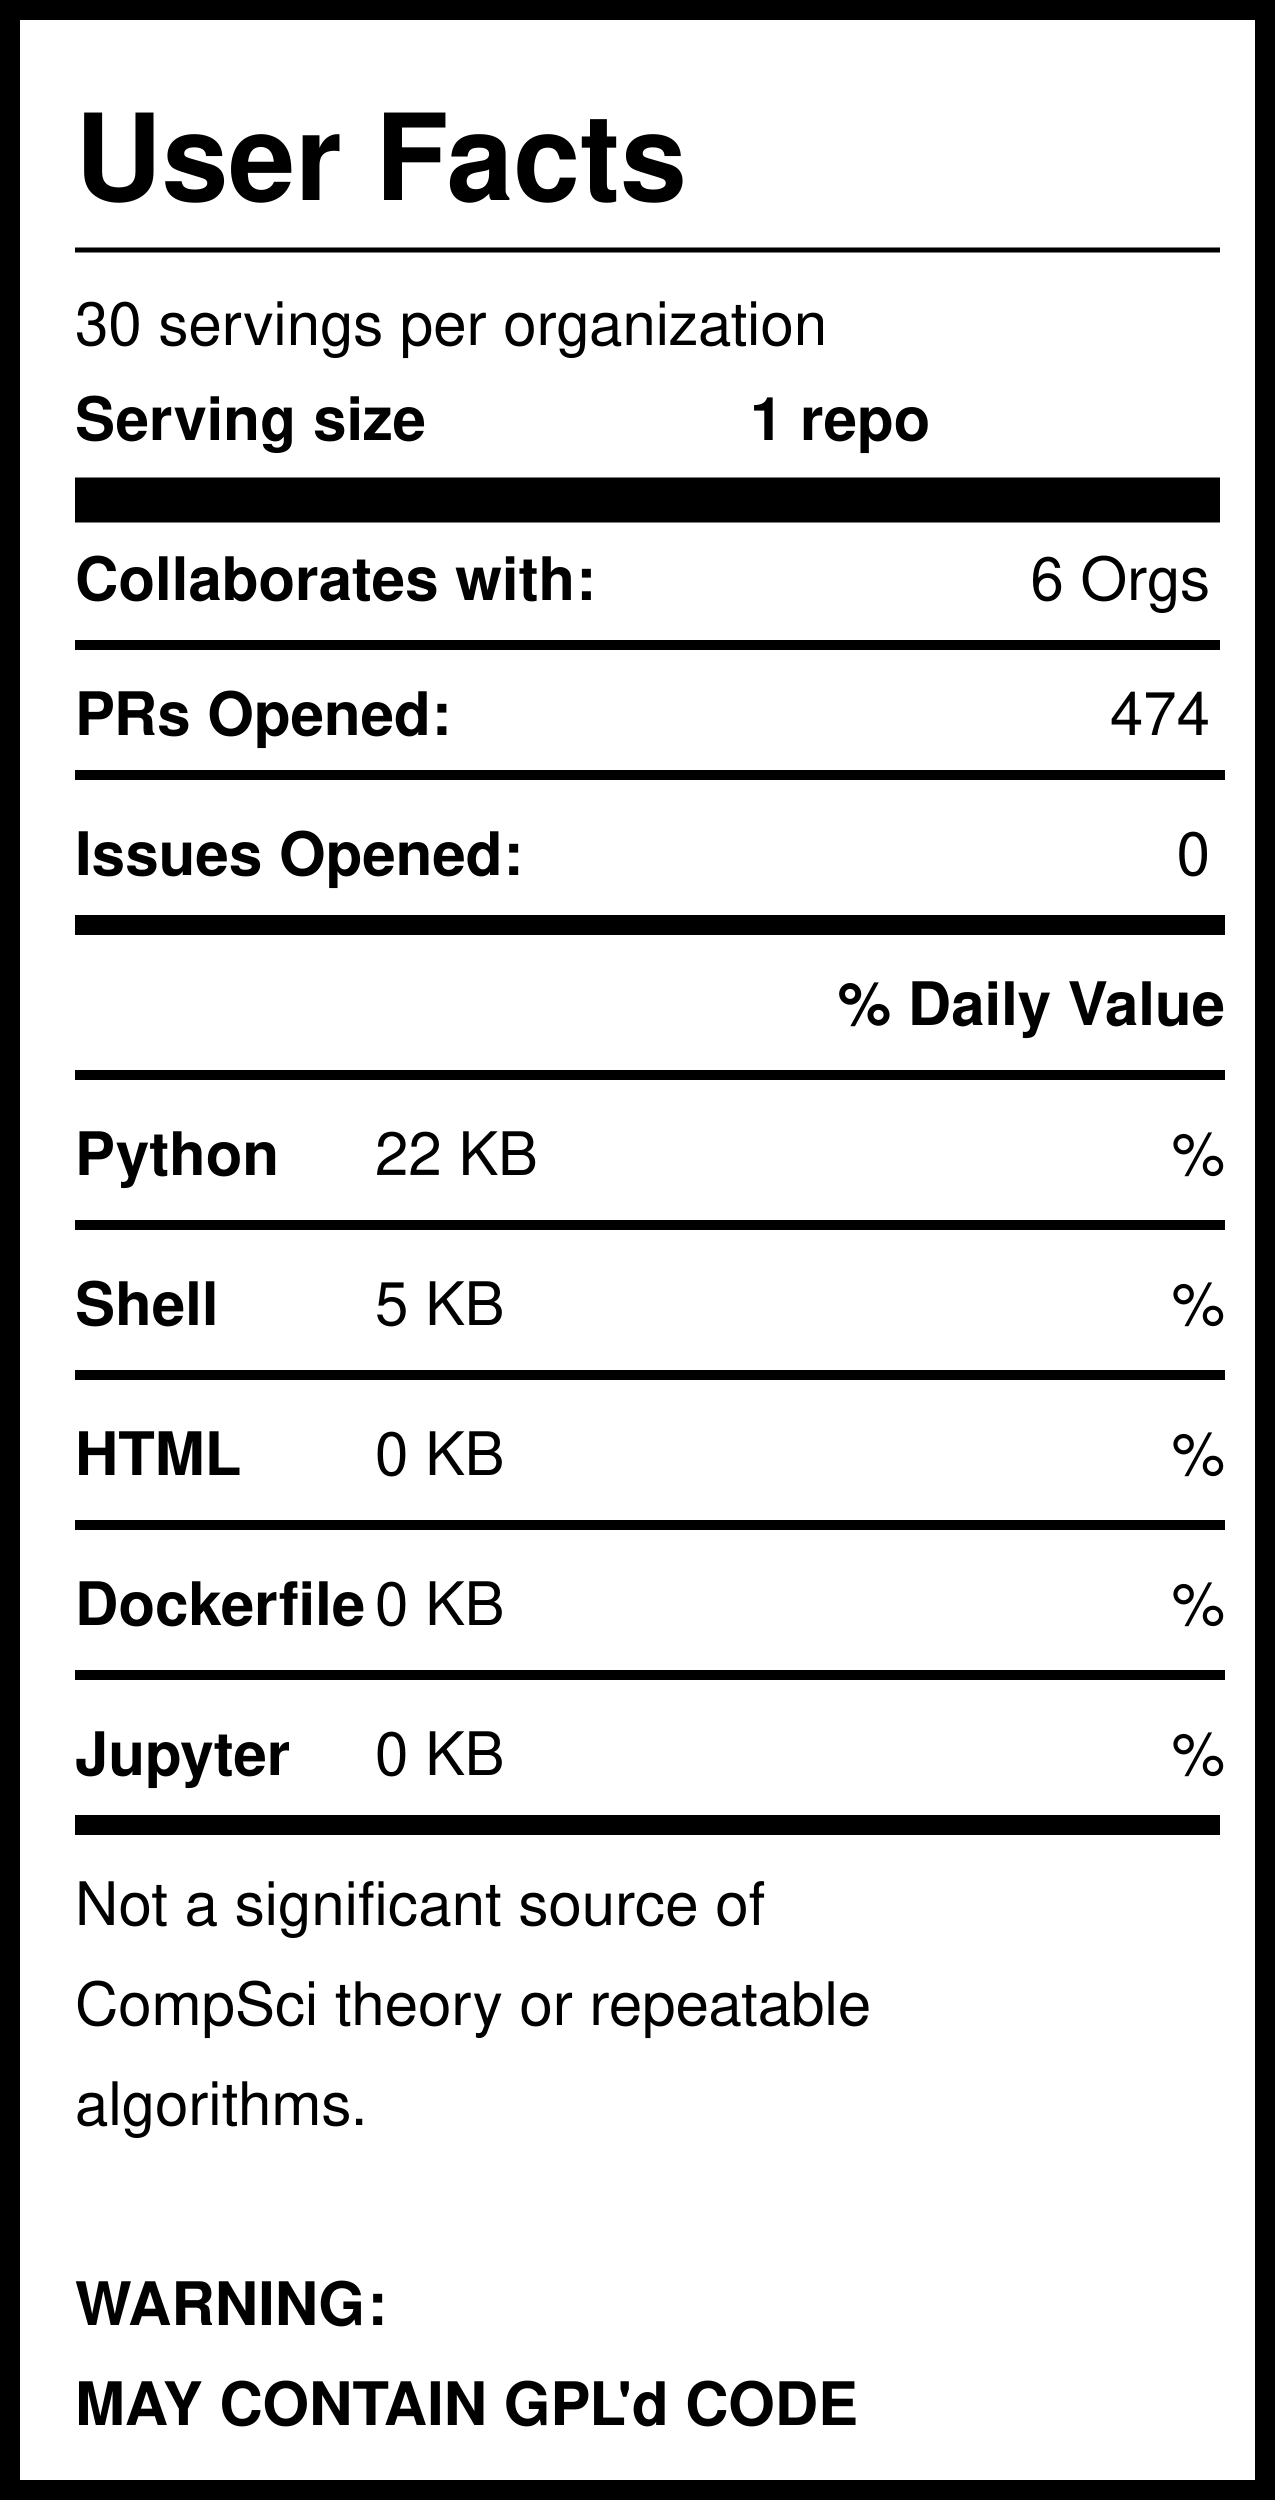
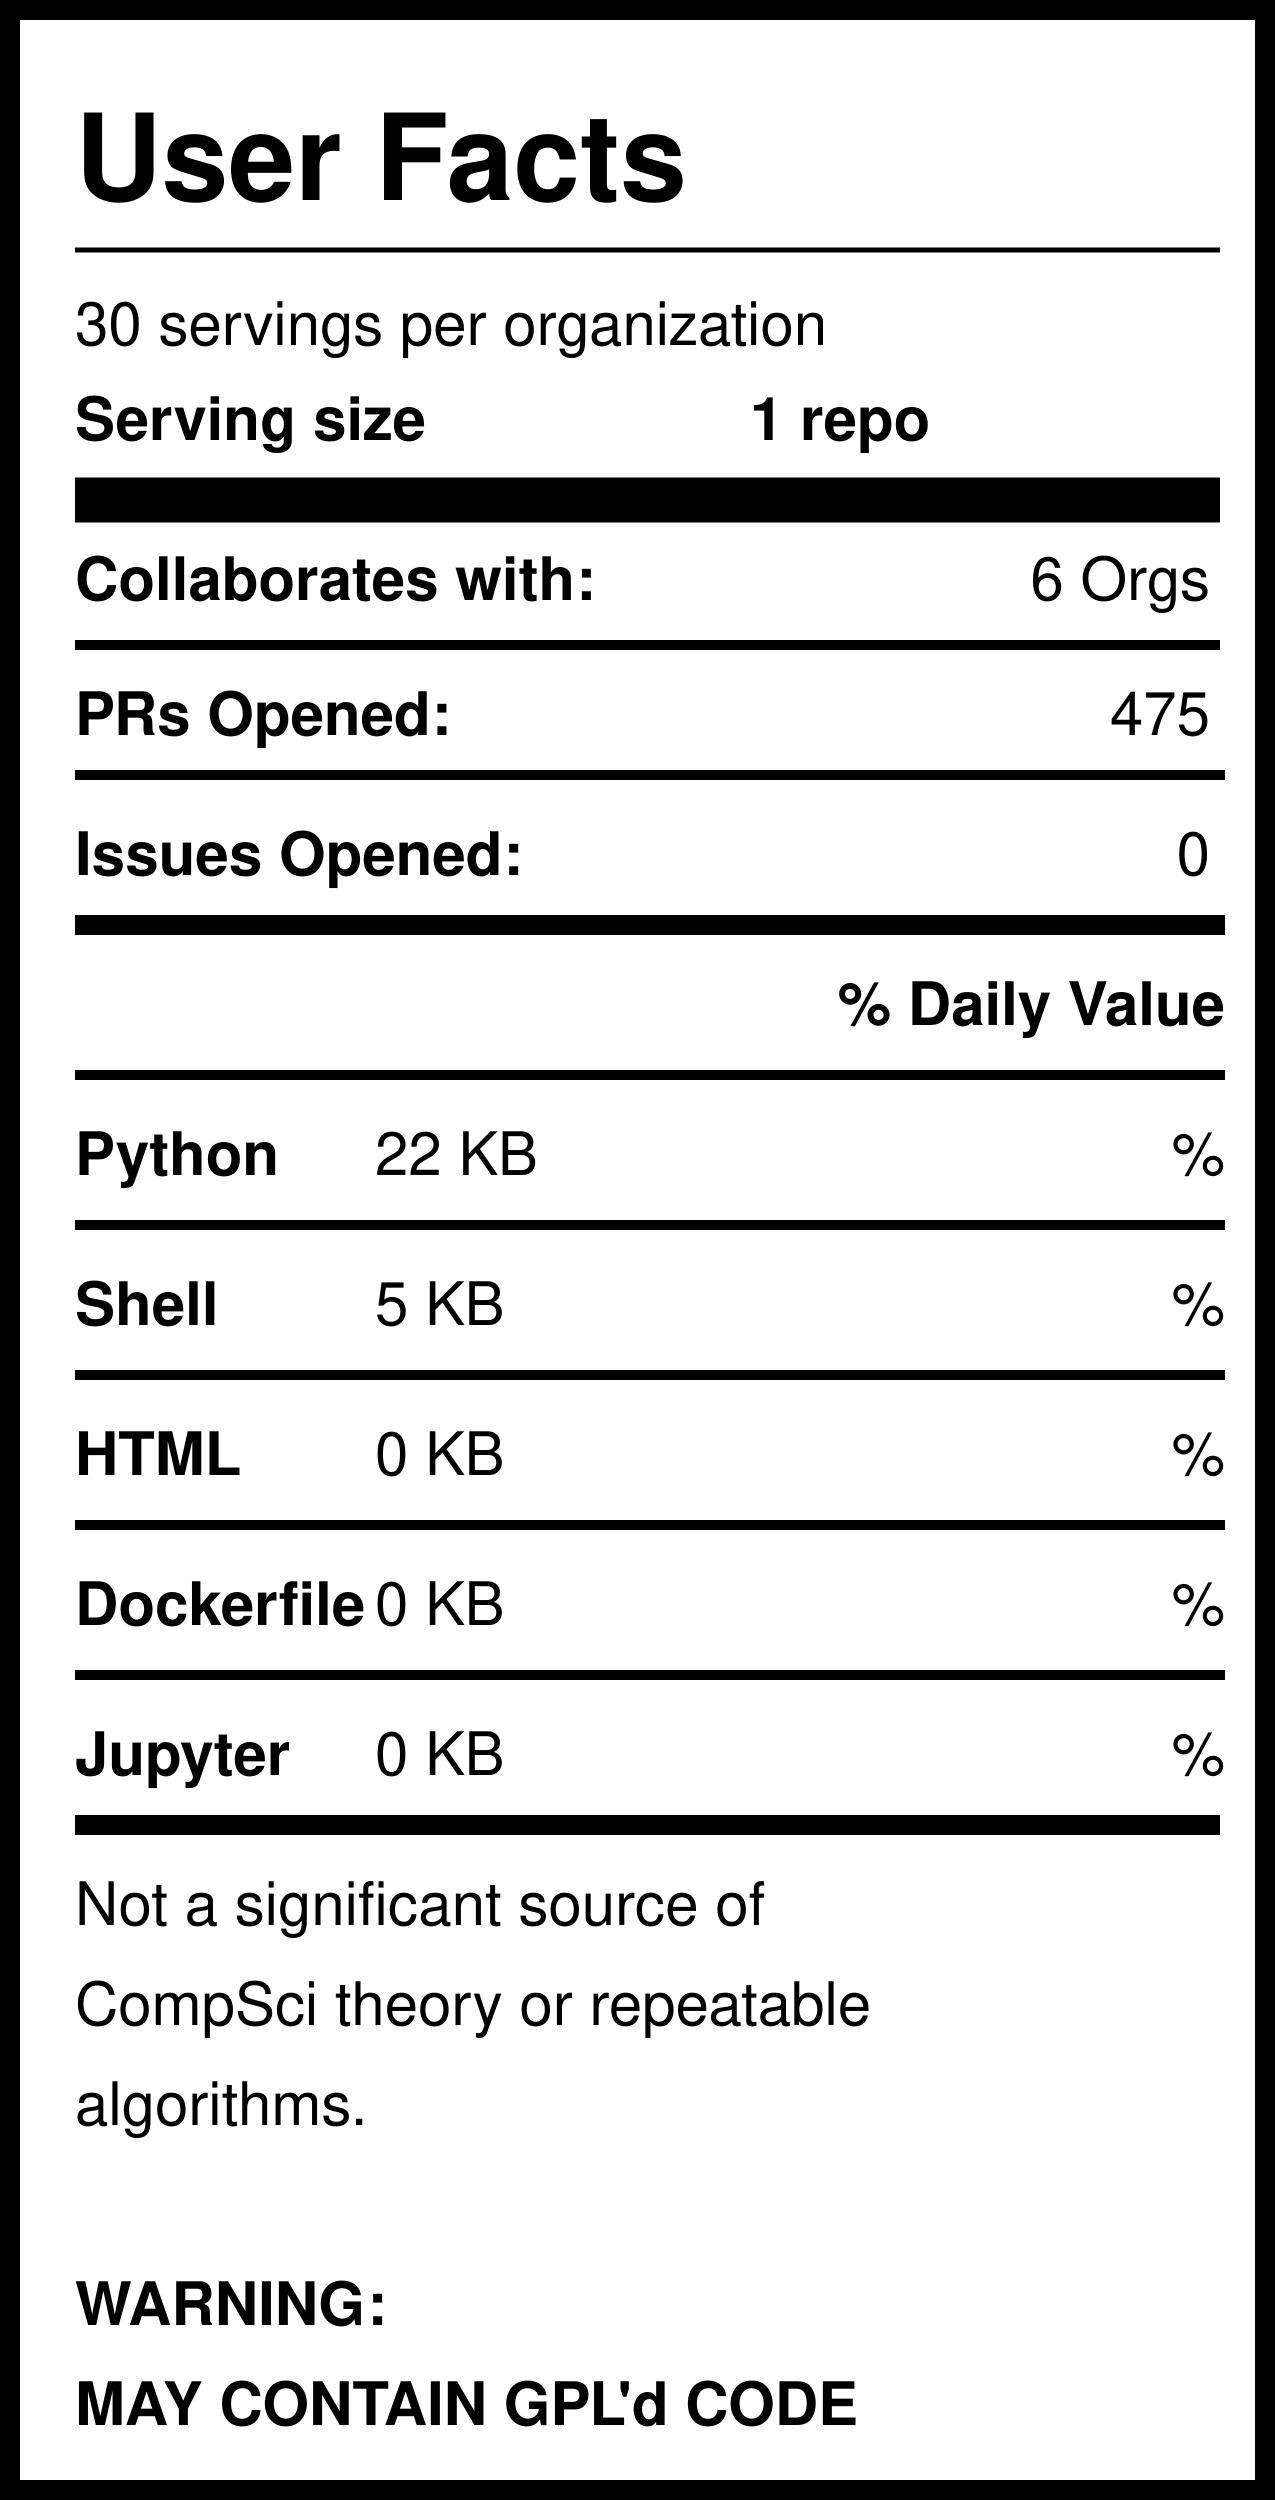
<svg xmlns="http://www.w3.org/2000/svg" version="1.1" width="255" height="500" style="background: white">
  <svg width="255" height="500">
    <rect width="255" height="500" style="fill:rgb(255,255,255);stroke-width:8;stroke:rgb(0,0,0)" />
    <text x="15" y="40" font-family="Helvetica" font-weight="bold" font-size="2em">User Facts</text>
    <line x1="15" y1="50" x2="244" y2="50" style="stroke:rgb(0,0,0);stroke-width:1" />
    <text x="15" y="69" font-family="Helvetica" lengthAdjust="spacingAndGlyphs">30 servings per organization</text>
    <text x="15" y="88" font-family="Helvetica" font-weight="bold" lengthAdjust="spacingAndGlyphs">Serving size</text>
    <text x="150" y="88" font-family="Helvetica" font-weight="bold" lengthAdjust="spacingAndGlyphs">1 repo</text>
    <line x1="15" y1="100" x2="244" y2="100" style="stroke:rgb(0,0,0);stroke-width:9" />
    <text x="15" y="120" font-family="Helvetica" font-weight="bold" lengthAdjust="spacingAndGlyphs">Collaborates with:</text>
    <text x="242" y="120" font-family="Helvetica" text-anchor="end" lengthAdjust="spacingAndGlyphs">6 Orgs</text>
    <line x1="15" y1="129" x2="244" y2="129" style="stroke:rgb(0,0,0);stroke-width:2" />
    <text x="15" y="147" font-family="Helvetica" font-weight="bold" lengthAdjust="spacingAndGlyphs">PRs Opened:</text>
-     <text x="242" y="147" font-family="Helvetica" text-anchor="end" lengthAdjust="spacingAndGlyphs">474</text>
+     <text x="242" y="147" font-family="Helvetica" text-anchor="end" lengthAdjust="spacingAndGlyphs">475</text>
    <text x="15" y="175" font-family="Helvetica" font-weight="bold" lengthAdjust="spacingAndGlyphs">Issues Opened:</text>
    <text x="242" y="175" font-family="Helvetica" lengthAdjust="spacingAndGlyphs" text-anchor="end">0</text>
    <line x1="15" y1="185" x2="245" y2="185" style="stroke:rgb(0,0,0);stroke-width:4" />
    <line x1="15" y1="155" x2="245" y2="155" style="stroke:rgb(0,0,0);stroke-width:2" />
    <text x="245" y="205" font-family="Helvetica" font-weight="bold" text-anchor="end" lengthAdjust="spacingAndGlyphs">% Daily Value</text>
    <line x1="15" y1="215" x2="245" y2="215" style="stroke:rgb(0,0,0);stroke-width:2" />
    <text x="15" y="235" font-family="Helvetica" font-weight="bold" lengthAdjust="spacingAndGlyphs">Python</text>
    <text x="75" y="235" font-family="Helvetica" lengthAdjust="spacingAndGlyphs">22 KB</text>
    <text x="245" y="235" font-family="Helvetica" lengthAdjust="spacingAndGlyphs" text-anchor="end">%</text>
    <line x1="15" y1="245" x2="245" y2="245" style="stroke:rgb(0,0,0);stroke-width:2" />
    <text x="15" y="265" font-family="Helvetica" font-weight="bold" lengthAdjust="spacingAndGlyphs">Shell</text>
    <text x="75" y="265" font-family="Helvetica" lengthAdjust="spacingAndGlyphs">5 KB</text>
    <text x="245" y="265" font-family="Helvetica" lengthAdjust="spacingAndGlyphs" text-anchor="end">%</text>
    <line x1="15" y1="275" x2="245" y2="275" style="stroke:rgb(0,0,0);stroke-width:2" />
    <text x="15" y="295" font-family="Helvetica" font-weight="bold" lengthAdjust="spacingAndGlyphs">HTML</text>
    <text x="75" y="295" font-family="Helvetica" lengthAdjust="spacingAndGlyphs">0 KB</text>
    <text x="245" y="295" font-family="Helvetica" lengthAdjust="spacingAndGlyphs" text-anchor="end">%</text>
    <line x1="15" y1="305" x2="245" y2="305" style="stroke:rgb(0,0,0);stroke-width:2" />
    <text x="15" y="325" font-family="Helvetica" font-weight="bold" lengthAdjust="spacingAndGlyphs">Dockerfile</text>
    <text x="75" y="325" font-family="Helvetica" lengthAdjust="spacingAndGlyphs">0 KB</text>
    <text x="245" y="325" font-family="Helvetica" lengthAdjust="spacingAndGlyphs" text-anchor="end">%</text>
    <line x1="15" y1="335" x2="245" y2="335" style="stroke:rgb(0,0,0);stroke-width:2" />
    <text x="15" y="355" font-family="Helvetica" font-weight="bold" lengthAdjust="spacingAndGlyphs">Jupyter</text>
    <text x="75" y="355" font-family="Helvetica" lengthAdjust="spacingAndGlyphs">0 KB</text>
    <text x="245" y="355" font-family="Helvetica" lengthAdjust="spacingAndGlyphs" text-anchor="end">%</text>
    <line x1="15" y1="365" x2="244" y2="365" style="stroke:rgb(0,0,0);stroke-width:4" />
    <text id="Warning1" x="15" y="385" font-family="Helvetica" lengthAdjust="spacingAndGlyphs">Not a significant source of </text>
    <text id="Warning2" x="15" y="405" font-family="Helvetica" lengthAdjust="spacingAndGlyphs">CompSci theory or repeatable</text>
    <text id="Warning3" x="15" y="425" font-family="Helvetica" lengthAdjust="spacingAndGlyphs">algorithms. </text>
    <text id="GPL1" x="15" y="465" font-family="Helvetica" font-weight="bold" lengthAdjust="spacingAndGlyphs">WARNING:</text>
    <text id="GPL2" x="15" y="485" font-family="Helvetica" font-weight="bold" lengthAdjust="spacingAndGlyphs">MAY CONTAIN GPL'd CODE</text>
  </svg>
</svg>
